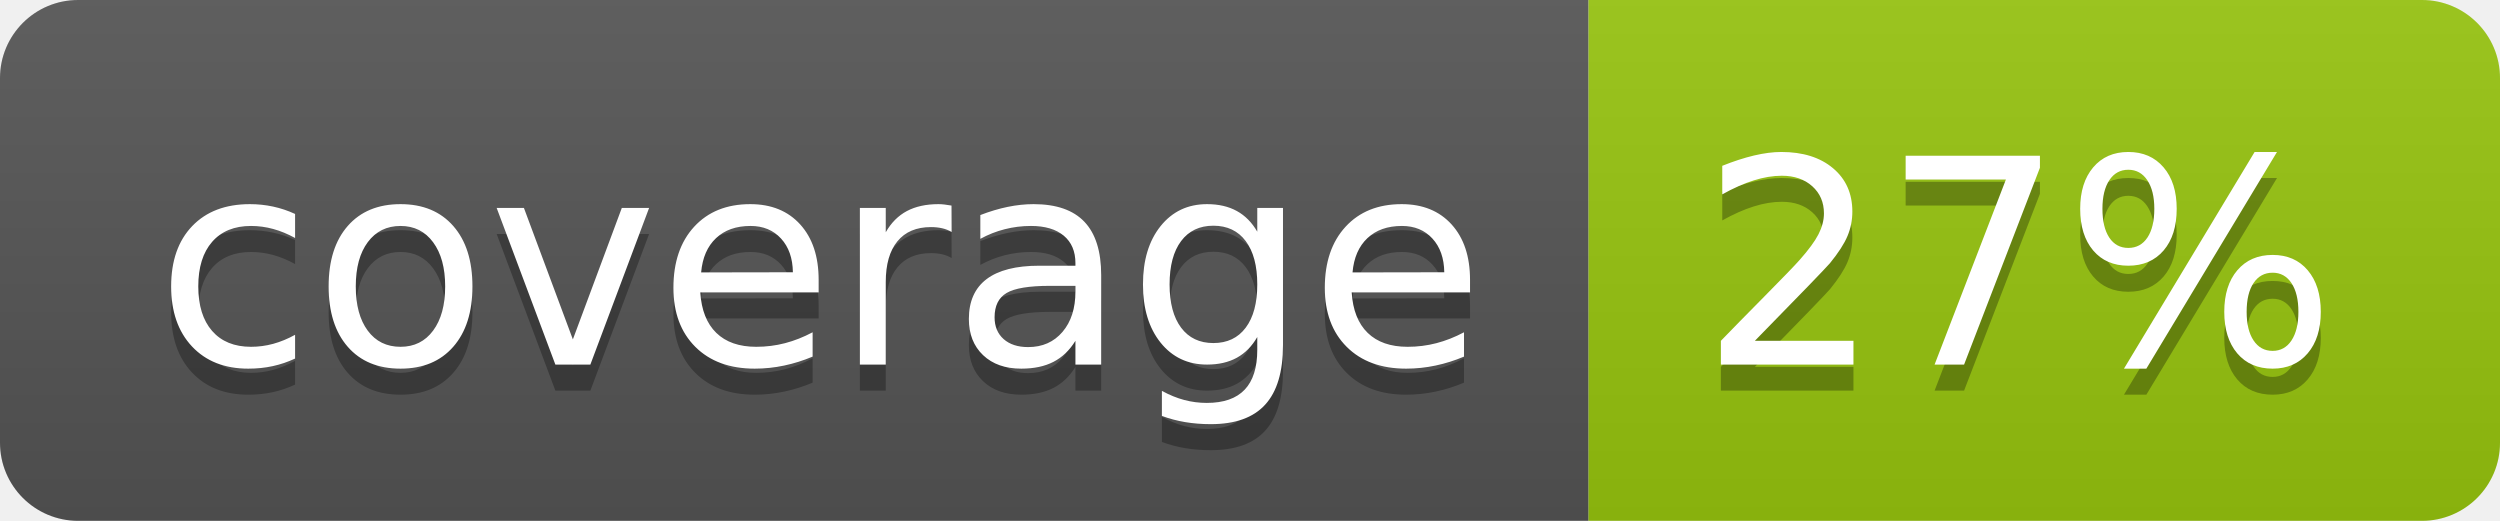
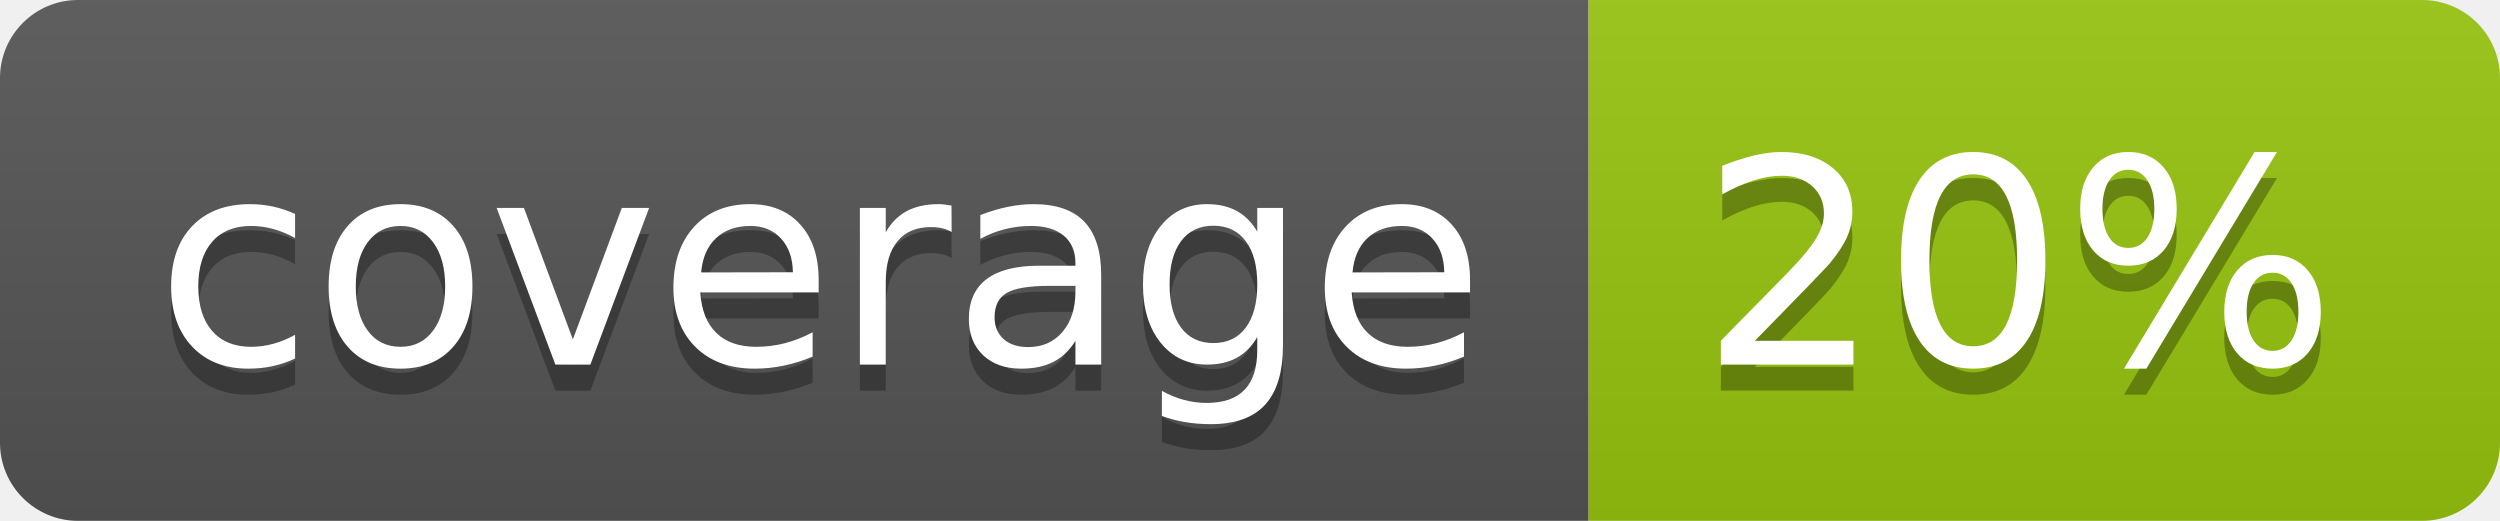
<svg xmlns="http://www.w3.org/2000/svg" width="96" height="20">
  <linearGradient id="b" x2="0" y2="100%">
    <stop offset="0" stop-color="#bbb" stop-opacity=".1" />
    <stop offset="1" stop-opacity=".1" />
  </linearGradient>
  <clipPath id="a">
    <rect width="96" height="20" rx="3" fill="#fff" />
  </clipPath>
  <g clip-path="url(#a)">
    <path fill="#555" d="M0 0h61v20H0z" />
    <path fill="#97C50F" d="M61 0h35v20H61z" />
    <path fill="url(#b)" d="M0 0h96v20H0z" />
  </g>
  <g fill="#fff" text-anchor="middle" font-family="DejaVu Sans,Verdana,Geneva,sans-serif" font-size="110">
    <text x="315" y="150" fill="#010101" fill-opacity=".3" transform="scale(.1)" textLength="510">coverage</text>
    <text x="315" y="140" transform="scale(.1)" textLength="510">coverage</text>
-     <text x="775" y="150" fill="#010101" fill-opacity=".3" transform="scale(.1)" textLength="250">27%</text>
-     <text x="775" y="140" transform="scale(.1)" textLength="250">27%</text>
+     <text x="775" y="150" fill="#010101" fill-opacity=".3" transform="scale(.1)" textLength="250">20%</text>
+     <text x="775" y="140" transform="scale(.1)" textLength="250">20%</text>
  </g>
</svg>
